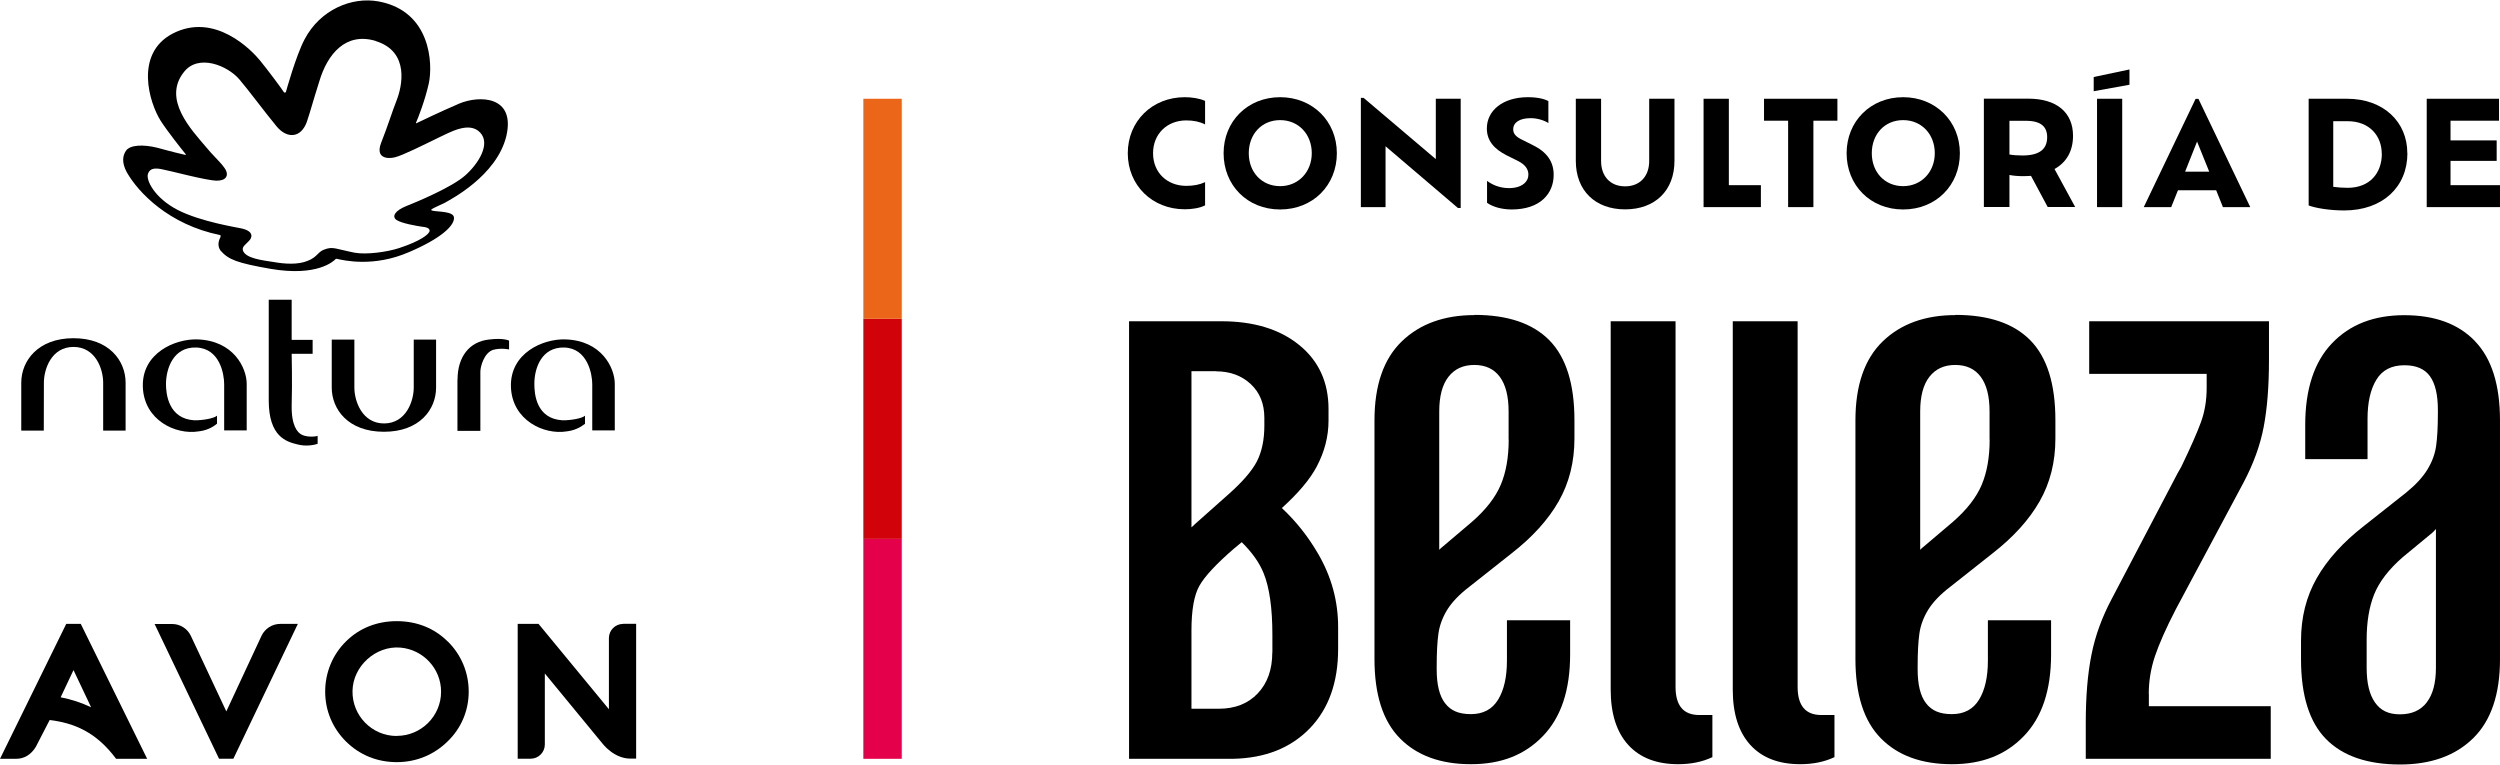
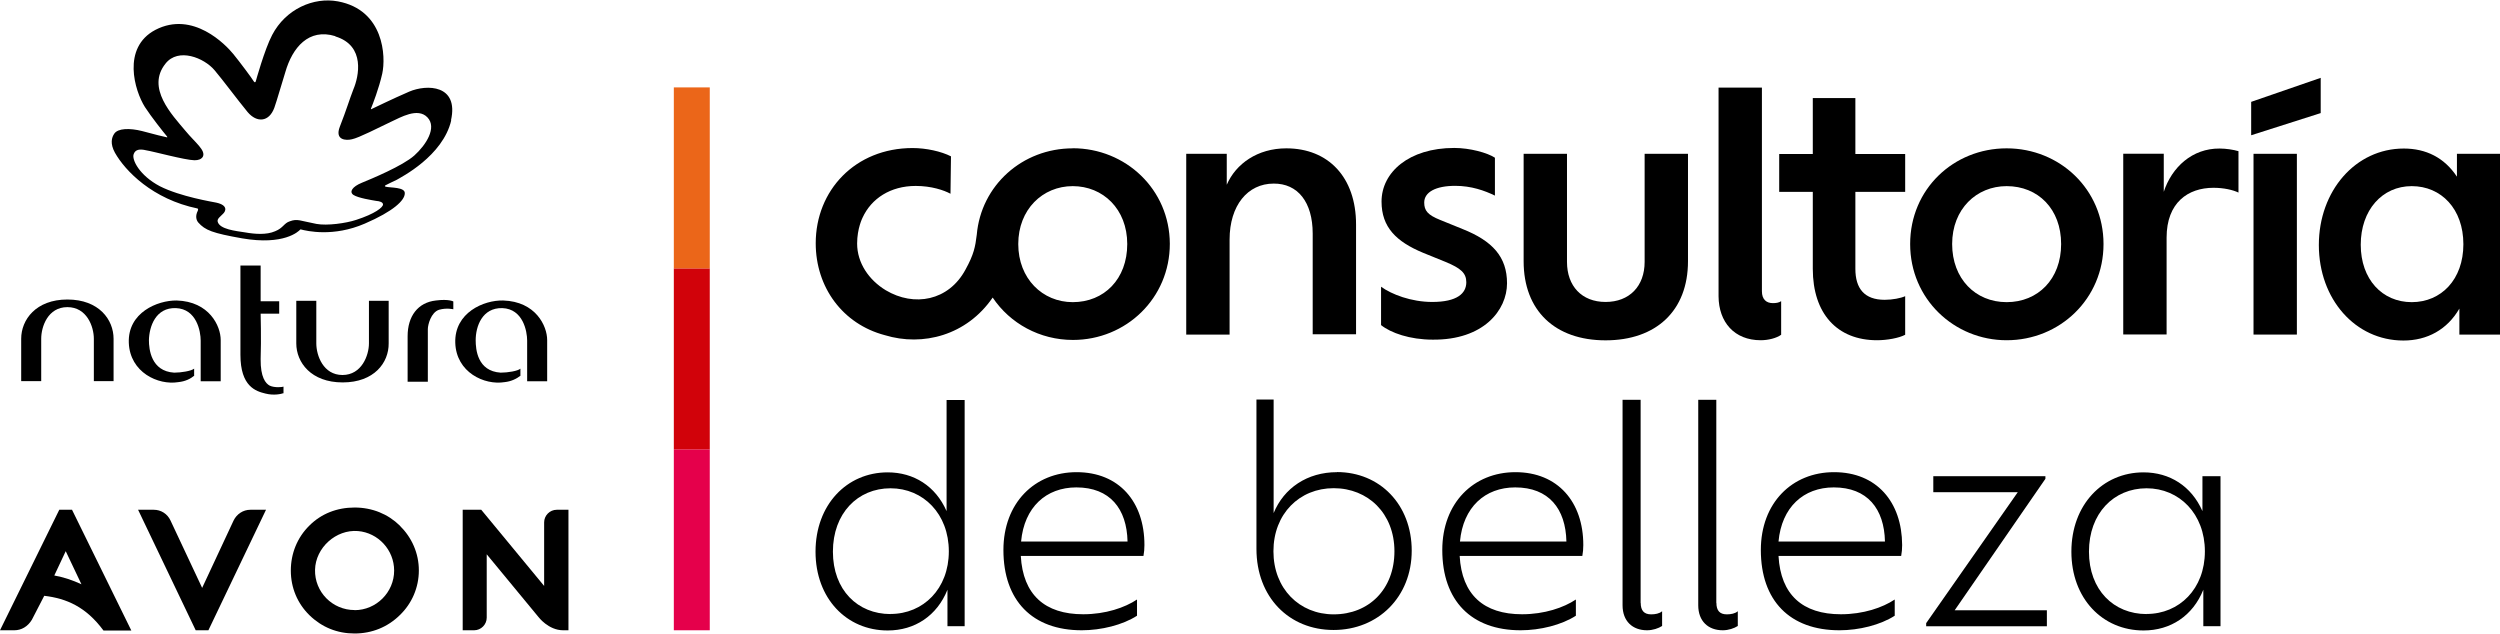
- <svg xmlns="http://www.w3.org/2000/svg" id="Camada_2" width="255.17" height="78" viewBox="0 0 255.17 78">
-   <g id="Camada_2-2">
-     <g id="Layer_1">
-       <g>
-         <g>
-           <rect x="88.12" y="54.99" width="3.92" height="22.46" style="fill:#e5004b;" />
-           <rect x="88.12" y="32.54" width="3.92" height="22.46" style="fill:#d1020a;" />
-           <rect x="88.12" y="10.08" width="3.92" height="22.46" style="fill:#eb6619;" />
-         </g>
-         <g>
-           <g>
-             <path fill="#000000" d="m22.36,77.45l-6.58-13.76h1.79c.82,0,1.56.47,1.91,1.21l3.62,7.71,3.59-7.71c.35-.74,1.09-1.22,1.91-1.22h1.8l-6.58,13.76h-1.45Z" />
-             <path fill="#000000" d="m8.24,63.68h-1.48l-6.76,13.77h1.64c.82,0,1.52-.41,2.01-1.21l1.42-2.75c2.52.31,4.76,1.24,6.78,3.96h3.17l-6.77-13.76h0Zm-.73,4.73l1.79,3.78c-.99-.47-2.03-.81-3.11-1.02l1.31-2.77h0Z" />
-             <path fill="#000000" d="m63.6,63.68c-.8,0-1.45.65-1.45,1.45v7.26s-7.18-8.71-7.18-8.71h-2.13v13.76h1.32c.8,0,1.45-.65,1.45-1.45v-7.25s5.89,7.16,5.89,7.16c0,0,1.15,1.53,2.84,1.53h.59v-13.76h-1.32Z" />
-             <path fill="#000000" d="m40.49,75.12c-2.52,0-4.56-2.07-4.51-4.6.04-2.53,2.38-4.64,4.9-4.42,2.31.2,4.14,2.14,4.14,4.5,0,2.49-2.03,4.51-4.52,4.51m5.18-9.65c-1.36-1.35-3.15-2.06-5.18-2.06s-3.81.71-5.18,2.06c-1.37,1.35-2.13,3.18-2.13,5.13s.76,3.74,2.13,5.1c1.4,1.38,3.19,2.1,5.18,2.1s3.79-.75,5.17-2.1c1.4-1.34,2.17-3.15,2.17-5.1s-.77-3.78-2.15-5.13" />
-           </g>
-           <g>
-             <path fill="#000000" d="m7.5,34.52c3.65,0,5.32,2.32,5.32,4.54v4.89h-2.29v-4.89c0-1.41-.79-3.65-3.03-3.65s-3.02,2.25-3.02,3.65-.01,4.89-.01,4.89h-2.3v-4.89c0-2.22,1.7-4.54,5.33-4.54" />
-             <path fill="#000000" d="m39.19,44.07c-3.66,0-5.33-2.29-5.33-4.51v-4.9h2.31v4.9c0,1.39.79,3.66,3.03,3.66s3.03-2.27,3.03-3.66v-4.9h2.28v4.9c0,2.22-1.67,4.51-5.32,4.51" />
-             <path fill="#000000" d="m22.13,43.26c-.47.39-1.08.68-1.86.77-2.33.38-5.56-1.13-5.69-4.52-.13-3.48,3.29-4.92,5.52-4.87,3.75.1,5.08,2.93,5.08,4.54v4.75h-2.3v-4.72c0-1.04-.45-3.66-2.85-3.74-2.33-.07-3.07,2.11-3.09,3.71,0,1.03.25,3.57,2.91,3.72.82.01,1.98-.19,2.3-.47v.82h0Z" />
-             <path fill="#000000" d="m32.43,45.3c-.31.1-1.14.31-2.11.05-1.1-.27-2.89-.79-2.89-4.47v-10.29h2.34v4.1h2.14v1.42h-2.14s.07,2.92,0,5.24c-.04,2.08.58,2.81,1.05,3.03.57.28,1.49.18,1.6.1v.83h0Z" />
-             <path fill="#000000" d="m46.7,38.75c0-2.31,1.19-3.9,3.26-4.1,1.47-.18,2,.12,2,.12v.9s-.78-.19-1.64.04c-.93.32-1.29,1.73-1.29,2.22v6.05h-2.34v-5.23" />
-             <path fill="#000000" d="m59.71,43.26c-.49.38-1.1.68-1.87.77-2.32.38-5.56-1.13-5.69-4.52-.12-3.48,3.28-4.93,5.52-4.87,3.76.1,5.08,2.93,5.08,4.54v4.75h-2.3v-4.72c0-1.04-.48-3.66-2.85-3.74-2.33-.06-3.06,2.11-3.06,3.71,0,1.03.18,3.56,2.88,3.72.83.01,1.98-.19,2.29-.47v.82h0Z" />
-             <path fill="#000000" d="m38.35,4.18c-3.04-.92-4.93,1.3-5.77,4.16-.72,2.28-.86,2.9-1.26,4.09-.59,1.66-2,1.76-3.07.49-1.25-1.51-2.9-3.75-3.82-4.82-1.22-1.42-4.17-2.62-5.64-.77-2.25,2.79.73,5.9,2.31,7.76,1.1,1.34,2.39,2.24,1.98,2.98-.18.27-.5.37-.97.37-1.1-.02-4.72-1.01-5.56-1.16-.71-.15-1.24-.12-1.44.44-.25.64.66,2.48,3.01,3.7,2.36,1.22,6.14,1.8,6.5,1.89,1.37.29,1.11.99.77,1.3-.3.33-.68.56-.61.9.21.88,2.07,1.06,3.19,1.24,1.07.19,2.45.29,3.44-.13.97-.37,1.03-.92,1.69-1.15.88-.34,1.18-.06,3.08.32,1.22.23,3.39-.08,4.56-.47,2.2-.72,3.11-1.44,3.11-1.77,0-.28-.38-.38-.78-.41-.47-.07-2.06-.33-2.6-.69-.52-.36-.11-.97.96-1.4,1.14-.45,4.72-1.95,6.06-3.15,1.35-1.2,2.62-3.22,1.51-4.38-1.13-1.18-3.12.02-4.18.5-1.44.7-3.74,1.86-4.53,2.04-.69.17-1.99.12-1.4-1.45.76-1.94,1.11-3.14,1.57-4.31.58-1.44,1.4-5.03-2.12-6.11m13.35,9.66c-.97,4.13-5.83,6.57-6.29,6.85-.49.24-1.08.49-1.3.63-.09.06-.15.11.03.17.52.14,2.24.03,2.21.76,0,.79-1.3,2.07-4.61,3.48-3.61,1.56-6.63.84-7.39.67l-.07.02c-.2.22-1.88,1.83-6.66,1.01-3.42-.6-4.28-.94-5.08-1.84-.22-.28-.36-.75-.05-1.35.05-.15.07-.23-.03-.26-5.2-1.06-8.33-4.33-9.51-6.41-.57-1.05-.38-1.75-.09-2.18.41-.63,1.78-.67,3.21-.32,1.58.44,2.47.64,2.81.72.11.04.12,0,.07-.08-.4-.49-1.81-2.26-2.54-3.39-1.17-1.86-2.69-6.83,1.2-8.89,4.33-2.26,8.12,1.72,8.96,2.76.74.9,2.23,2.9,2.34,3.1.19.32.29.06.29.06,0,0,1.01-3.67,1.9-5.35,1.57-2.99,4.78-4.38,7.57-3.86,5.33,1,5.53,6.37,5.11,8.35-.38,1.71-1.09,3.54-1.3,4-.04.09,0,.1.07.06.41-.19,2.31-1.12,4.34-1.99,2.03-.85,5.76-.82,4.8,3.32" />
-           </g>
-         </g>
-         <g>
-           <g>
-             <g>
-               <path fill="#000000" d="m123,20.96c-.55.29-1.39.4-2.08.4-3.32,0-5.81-2.45-5.81-5.72s2.49-5.72,5.82-5.72c.69,0,1.52.12,2.07.38v2.4c-.55-.28-1.16-.41-1.92-.41-1.95,0-3.39,1.37-3.39,3.35s1.44,3.33,3.39,3.33c.75,0,1.37-.12,1.92-.38v2.37h0Z" />
-               <path fill="#000000" d="m124.89,15.64c0-3.26,2.45-5.72,5.77-5.72s5.79,2.46,5.79,5.72-2.43,5.74-5.79,5.74-5.77-2.48-5.77-5.74Zm9,0c0-1.93-1.34-3.38-3.23-3.38s-3.2,1.44-3.2,3.38,1.33,3.36,3.2,3.36,3.23-1.46,3.23-3.36Z" />
-               <path fill="#000000" d="m149.09,10.08v11.15h-.28l-7.39-6.3v6.21h-2.52v-11.15h.28l7.37,6.25v-6.16h2.54s0,0,0,0Z" />
-               <path fill="#000000" d="m151.78,20.7v-2.24c.49.37,1.25.74,2.24.74,1.37,0,1.98-.69,1.98-1.37,0-.56-.31-1.03-1.12-1.43l-1.11-.55c-1.21-.62-2.01-1.44-2.01-2.74,0-1.84,1.64-3.19,4.2-3.19.96,0,1.7.18,2.08.4v2.24c-.4-.26-1.09-.5-1.81-.5-1.12,0-1.78.44-1.78,1.14,0,.46.28.77.96,1.09l1.06.53c1.44.71,2.11,1.7,2.11,3.02,0,1.92-1.37,3.54-4.29,3.54-1.03,0-1.95-.28-2.51-.68,0,0,0,0,0,0Z" />
-               <path fill="#000000" d="m160.84,16.42v-6.34h2.58v6.36c0,1.53.92,2.58,2.45,2.58s2.46-1.05,2.46-2.58v-6.36h2.58v6.34c0,3.04-1.99,4.95-5.04,4.95s-5.03-1.92-5.03-4.95h0Z" />
-               <path fill="#000000" d="m179.73,18.9v2.24h-5.85v-11.06h2.58v8.82h3.28Z" />
-               <path fill="#000000" d="m182.51,12.32h-2.46v-2.24h7.49v2.24h-2.45v8.82h-2.58v-8.82h0Z" />
-               <path fill="#000000" d="m188.48,15.64c0-3.26,2.45-5.72,5.77-5.72s5.79,2.46,5.79,5.72-2.43,5.74-5.79,5.74-5.77-2.48-5.77-5.74Zm9,0c0-1.93-1.34-3.38-3.23-3.38s-3.2,1.44-3.2,3.38,1.33,3.36,3.2,3.36,3.23-1.46,3.23-3.36Z" />
-               <path fill="#000000" d="m209.01,21.14l-1.71-3.19c-.25.01-.52.03-.8.03-.53,0-.99-.04-1.4-.12v3.27h-2.61v-11.06h4.54c2.89,0,4.56,1.41,4.56,3.79,0,1.58-.69,2.73-1.89,3.39l2.11,3.88h-2.8Zm-.06-7.14c0-1.03-.59-1.67-2.17-1.67h-1.68v3.44c.4.07.84.1,1.33.1,1.74,0,2.52-.65,2.52-1.87h0Z" />
-               <path fill="#000000" d="m214.04,10.08h2.57v11.06h-2.57v-11.06Z" />
-               <path fill="#000000" d="m226.21,19.42h-3.91l-.69,1.72h-2.8l5.29-11.05h.29l5.29,11.05h-2.79l-.69-1.72Zm-1.96-4.97l-1.22,3.07h2.46l-1.24-3.07h0Z" />
-             </g>
-             <path fill="#000000" d="m245.72,15.63c0,3.44-2.51,5.85-6.46,5.85-1.5,0-2.95-.25-3.62-.51v-10.89h3.93c3.72,0,6.14,2.37,6.14,5.55h0Zm-2.62.06c0-1.82-1.25-3.32-3.48-3.32h-1.47v6.7c.46.06.98.1,1.46.1,2.29,0,3.5-1.52,3.5-3.48Z" />
-             <path fill="#000000" d="m255.17,18.9v2.24h-7.48v-11.06h7.38v2.24h-4.95v2.01h4.71v2.09h-4.71v2.48h5.05,0Z" />
-           </g>
-           <polygon fill="#000000" points="213.7 9.31 213.7 7.86 217.35 7.09 217.35 8.65 213.7 9.31" />
-         </g>
-         <path fill="#000000" d="m150.5,32.16c-3.1,0-5.58.9-7.43,2.69-1.85,1.79-2.78,4.48-2.78,8.06v24.35c0,3.64.86,6.34,2.6,8.1,1.73,1.76,4.15,2.64,7.25,2.64s5.49-.95,7.34-2.87c1.85-1.91,2.78-4.68,2.78-8.33v-3.49h-6.45v4.12c0,1.67-.3,3-.9,3.98-.6.98-1.52,1.48-2.78,1.48s-2.07-.37-2.64-1.12c-.57-.74-.85-1.89-.85-3.45v-.27c0-1.43.06-2.56.18-3.4.12-.83.42-1.64.9-2.42.48-.77,1.22-1.55,2.24-2.33l4.3-3.4c2.15-1.67,3.76-3.45,4.83-5.33,1.07-1.88,1.61-4.01,1.61-6.4v-1.88c0-3.7-.85-6.41-2.55-8.15-1.7-1.73-4.25-2.6-7.65-2.6h0Zm3.49,12.71c0,1.79-.27,3.33-.81,4.61-.54,1.28-1.52,2.55-2.96,3.8l-2.96,2.51c-.13.1-.25.21-.36.33v-14.12c0-1.55.31-2.73.94-3.54.63-.81,1.51-1.21,2.64-1.21s2,.4,2.6,1.21c.6.81.9,1.98.9,3.54v2.87h0Z" />
-         <path fill="#000000" d="m171.02,70.12v-37.33h-6.62v37.6c0,2.45.6,4.33,1.79,5.64,1.19,1.31,2.89,1.97,5.1,1.97,1.31,0,2.48-.24,3.49-.72v-4.3h-1.34c-1.61,0-2.42-.95-2.42-2.87h0Z" />
-         <path fill="#000000" d="m183.48,70.12v-37.33h-6.62v37.6c0,2.45.6,4.33,1.79,5.64,1.19,1.31,2.89,1.97,5.1,1.97,1.31,0,2.48-.24,3.49-.72v-4.3h-1.34c-1.61,0-2.42-.95-2.42-2.87h0Z" />
-         <path fill="#000000" d="m199.59,32.16c-3.1,0-5.58.9-7.43,2.69-1.85,1.79-2.78,4.48-2.78,8.06v24.35c0,3.64.86,6.34,2.6,8.1,1.73,1.76,4.15,2.64,7.25,2.64s5.49-.95,7.34-2.87c1.85-1.91,2.78-4.68,2.78-8.33v-3.49h-6.45v4.12c0,1.67-.3,3-.9,3.98-.6.98-1.52,1.48-2.78,1.48s-2.07-.37-2.64-1.12c-.57-.74-.85-1.89-.85-3.45v-.27c0-1.43.06-2.56.18-3.4.12-.83.42-1.64.9-2.42.48-.77,1.22-1.55,2.24-2.33l4.3-3.4c2.15-1.67,3.76-3.45,4.83-5.33,1.07-1.88,1.61-4.01,1.61-6.4v-1.88c0-3.7-.85-6.41-2.55-8.15-1.7-1.73-4.25-2.6-7.65-2.6h0Zm3.49,12.71c0,1.79-.27,3.33-.81,4.61-.54,1.28-1.52,2.55-2.96,3.8l-2.96,2.51c-.13.1-.25.21-.36.33v-14.12c0-1.55.31-2.73.94-3.54.63-.81,1.51-1.21,2.64-1.21s2,.4,2.6,1.21c.6.81.9,1.98.9,3.54v2.87h0Z" />
-         <path fill="#000000" d="m219.32,70.83c0-1.31.21-2.59.63-3.85.42-1.25,1.13-2.86,2.15-4.83l6.89-12.89c1.01-1.91,1.7-3.8,2.06-5.68.36-1.88.54-4.16.54-6.85v-3.94h-18.35v5.37h11.99v1.43c0,1.25-.19,2.42-.58,3.49-.39,1.07-1.06,2.59-2.01,4.56l-.36.63-6.71,12.8c-1.02,1.91-1.72,3.83-2.1,5.77-.39,1.94-.58,4.25-.58,6.94v3.67h18.88v-5.37h-12.44v-1.25h0Z" />
-         <path fill="#000000" d="m130.84,51.85c1.68-1.52,2.87-2.93,3.55-4.22.81-1.53,1.21-3.09,1.21-4.71v-1.16c0-2.75-1-4.93-3-6.55-2-1.62-4.65-2.42-7.94-2.42h-9.42v44.66h10.58c3.29-.06,5.9-1.09,7.85-3.09,1.94-2,2.91-4.71,2.91-8.12v-2.24c0-2.63-.67-5.11-2.02-7.44-1.03-1.78-2.27-3.35-3.73-4.71,0,0,0,0,0,0Zm-6.72-13.95c1.43,0,2.61.44,3.54,1.3.93.87,1.39,2.02,1.39,3.45v.81c0,1.43-.26,2.65-.76,3.63-.51.99-1.51,2.14-3,3.45l-3.23,2.87c-.15.14-.3.28-.45.42v-15.94h2.51Zm5.74,28.7c0,1.73-.49,3.12-1.48,4.17-.99,1.05-2.32,1.57-3.99,1.57h-2.78v-7.98c0-2.09.27-3.62.81-4.57.54-.96,1.7-2.21,3.5-3.77l.82-.68c1.06,1.04,1.8,2.09,2.23,3.15.6,1.47.9,3.57.9,6.32v1.79h0Z" />
-         <path fill="#000000" d="m252.61,34.81c-1.7-1.76-4.1-2.64-7.21-2.64s-5.56.96-7.38,2.87c-1.82,1.91-2.73,4.69-2.73,8.33v3.49h6.36v-4.12c0-1.67.3-3,.9-3.98.6-.99,1.55-1.48,2.87-1.48,1.19,0,2.06.37,2.6,1.12.54.75.81,1.89.81,3.45v.27c0,1.43-.06,2.57-.18,3.4-.12.84-.42,1.64-.9,2.42-.48.78-1.19,1.55-2.15,2.33l-4.3,3.4c-2.15,1.67-3.76,3.45-4.83,5.33-1.07,1.88-1.61,4.01-1.61,6.4v1.88c0,3.7.85,6.42,2.55,8.15,1.7,1.73,4.22,2.6,7.56,2.6,3.16,0,5.65-.9,7.47-2.69,1.82-1.79,2.73-4.48,2.73-8.06v-24.35c0-3.64-.85-6.34-2.55-8.1h0Zm-4.92,36.89c-.63.81-1.54,1.21-2.73,1.21s-1.98-.4-2.55-1.21c-.57-.81-.85-1.98-.85-3.54v-2.87c0-1.79.25-3.33.76-4.61.51-1.28,1.48-2.55,2.91-3.8l3.04-2.51c.13-.12.25-.25.36-.38v14.16c0,1.55-.31,2.73-.94,3.54h0Z" />
-       </g>
-     </g>
+ <svg xmlns="http://www.w3.org/2000/svg" id="Camada_2" width="256" height="64.86" viewBox="0 0 256 64.86">
+   <g id="Camada_1-2">
+     <path style="fill:#000;" d="m134.42,23.92v10.31h4.44v-11.24c0-4.85-2.85-7.8-7.14-7.8-2.95,0-5.17,1.58-6.1,3.73v-3.17h-4.15v18.51h4.44v-9.73c0-3.49,1.85-5.73,4.51-5.73,2.46-.02,4,1.88,4,5.12Z" />
+     <path style="fill:#000;" d="m154.32,29.01c0-2.71-1.49-4.34-4.56-5.56l-2.29-.93c-1.27-.51-1.63-.95-1.63-1.78,0-1.07,1.19-1.71,3.17-1.71,1.66,0,3.02.49,4.07,1v-3.88c-.78-.51-2.56-1-4.17-1-4.63,0-7.44,2.49-7.44,5.49,0,2.63,1.51,4.1,4.24,5.24l2.34.95c1.51.63,2.1,1.12,2.1,2.07,0,1.15-.95,2.02-3.49,2.02-2.15,0-4.17-.78-5.24-1.56v3.93c1,.8,2.95,1.49,5.29,1.49,5.19.05,7.61-3,7.61-5.78Z" />
+     <path style="fill:#000;" d="m172.85,15.75h-4.44v11.07c0,2.49-1.56,4.1-4,4.1s-3.95-1.63-3.95-4.1v-11.07h-4.44v11c0,5.07,3.22,8.1,8.39,8.1s8.44-3.02,8.44-8.1v-11h0Z" />
+     <path style="fill:#000;" d="m180.29,34.84c.8,0,1.63-.22,2.1-.56v-3.44c-.22.15-.49.2-.85.2-.66,0-1.12-.37-1.12-1.22V8.97h-4.44v21.38c.02,2.63,1.61,4.49,4.32,4.49Z" />
+     <path style="fill:#000;" d="m195.09,34.28v-3.95c-.44.2-1.29.37-2.1.37-2.07,0-3-1.15-3-3.17v-7.88h5.1v-3.88h-5.1v-5.73h-4.36v5.73h-3.44v3.88h3.44v7.88c0,4.58,2.49,7.31,6.58,7.31,1.02,0,2.24-.22,2.88-.56Z" />
+     <path style="fill:#000;" d="m205.48,34.84c5.44,0,9.92-4.24,9.92-9.85s-4.49-9.8-9.92-9.8-9.88,4.17-9.88,9.8,4.51,9.85,9.88,9.85Zm0-15.78c3.22,0,5.58,2.34,5.58,5.93s-2.37,5.95-5.58,5.95-5.58-2.41-5.58-5.95c0-3.58,2.49-5.93,5.58-5.93Z" />
+     <path style="fill:#000;" d="m221.57,19.67v-3.93h-4.15v18.51h4.44v-9.92c0-3.58,2.19-5.1,4.8-5.1,1.07,0,2,.22,2.56.49v-4.24c-.51-.15-1.27-.27-1.93-.27-2.8-.02-4.9,1.9-5.73,4.46Z" />
+     <rect style="fill:#000;" x="230.76" y="15.75" width="4.44" height="18.51" />
+     <path style="fill:#000;" d="m251.59,15.75v2.34c-1.29-1.95-3.17-2.88-5.44-2.88-4.95,0-8.7,4.34-8.7,9.88s3.73,9.78,8.66,9.78c2.44,0,4.49-1.12,5.73-3.27v2.66h4.17V15.75h-4.41Zm-4.63,15.19c-3.02,0-5.22-2.34-5.22-5.88s2.19-6,5.22-6,5.29,2.34,5.29,5.95-2.27,5.93-5.29,5.93Z" />
+     <path style="fill:#000;" d="m109.85,15.19c-5.17,0-9.39,3.8-9.83,8.85-.15,1.22-.29,2-1.15,3.56-1.73,3.22-5.27,3.85-8.17,2.12-1.73-1.05-2.93-2.8-2.93-4.78,0-1.56.54-2.61.56-2.66.9-1.95,2.85-3.24,5.44-3.24,1.61,0,2.9.44,3.56.8l.05-3.83c-1-.51-2.54-.85-3.93-.85-5.88,0-9.92,4.34-9.92,9.75,0,4.51,2.76,8.27,7.07,9.41,3.9,1.19,8.39.02,11.05-3.85,1.78,2.66,4.83,4.34,8.22,4.34,5.44,0,9.92-4.27,9.92-9.85-.02-5.56-4.51-9.78-9.95-9.78Zm0,15.75c-3.1,0-5.58-2.41-5.58-5.95s2.49-5.93,5.58-5.93,5.58,2.34,5.58,5.93-2.37,5.95-5.58,5.95Z" />
+     <path style="fill:#000;" d="m20.04,64.54l-5.9-12.34h1.61c.73,0,1.39.41,1.71,1.1l3.24,6.9,3.22-6.9c.32-.66.98-1.1,1.71-1.1h1.61l-5.9,12.34h-1.29Z" />
+     <path style="fill:#000;" d="m7.39,52.2h-1.32l-6.07,12.34h1.46c.73,0,1.37-.37,1.8-1.07l1.27-2.46c2.27.27,4.27,1.12,6.07,3.56h2.85l-6.07-12.36Zm-.66,4.24l1.61,3.39c-.88-.41-1.83-.73-2.78-.9l1.17-2.49Z" />
+     <path style="fill:#000;" d="m57.01,52.2c-.71,0-1.29.59-1.29,1.29v6.51l-6.44-7.8h-1.9v12.34h1.17c.71,0,1.29-.59,1.29-1.29v-6.49l5.29,6.41s1.02,1.37,2.54,1.37h.54v-12.34h-1.19Z" />
+     <path style="fill:#000;" d="m36.31,62.47c-2.27,0-4.1-1.85-4.05-4.12.05-2.27,2.15-4.15,4.39-3.97,2.07.17,3.71,1.93,3.71,4.05,0,2.22-1.83,4.05-4.05,4.05m4.63-8.66c-1.22-1.19-2.83-1.85-4.63-1.85s-3.41.63-4.63,1.85c-1.24,1.22-1.9,2.85-1.9,4.61s.68,3.36,1.9,4.56c1.27,1.24,2.85,1.88,4.63,1.88s3.39-.66,4.63-1.88c1.24-1.19,1.95-2.83,1.95-4.58s-.71-3.36-1.95-4.58" />
+     <path style="fill:#000;" d="m6.9,30.67c3.24,0,4.73,2.07,4.73,4.02v4.34h-2.02v-4.34c0-1.24-.71-3.24-2.71-3.24s-2.68,2-2.68,3.24v4.34h-2.05v-4.34c0-1.95,1.51-4.02,4.73-4.02" />
+     <path style="fill:#000;" d="m35.09,39.16c-3.24,0-4.75-2.05-4.75-4v-4.36h2.05v4.36c0,1.24.71,3.24,2.68,3.24s2.71-2.02,2.71-3.24v-4.36h2.02v4.36c.02,1.98-1.49,4-4.71,4" />
+     <path style="fill:#000;" d="m19.92,38.45c-.41.34-.95.61-1.66.68-2.07.34-4.95-1-5.07-4.02-.12-3.1,2.93-4.36,4.9-4.34,3.34.1,4.51,2.61,4.51,4.05v4.22h-2.05v-4.17c0-.93-.41-3.24-2.54-3.32-2.07-.07-2.73,1.88-2.76,3.29,0,.93.22,3.17,2.58,3.32.73,0,1.76-.17,2.05-.41v.71h.02Z" />
+     <path style="fill:#000;" d="m29.06,40.25c-.27.1-1.02.27-1.88.05-.98-.24-2.56-.71-2.56-3.97v-9.14h2.07v3.66h1.9v1.27h-1.9s.07,2.58,0,4.66c-.02,1.85.51,2.49.93,2.71.51.24,1.32.15,1.41.1v.68h.02Z" />
+     <path style="fill:#000;" d="m41.74,34.43c0-2.05,1.05-3.46,2.9-3.66,1.32-.17,1.78.1,1.78.1v.8s-.68-.17-1.46.05c-.83.27-1.15,1.54-1.15,1.98v5.39h-2.07v-4.66" />
+     <path style="fill:#000;" d="m53.33,38.45c-.44.34-.98.61-1.66.68-2.07.34-4.95-1-5.05-4.02-.1-3.1,2.93-4.39,4.9-4.34,3.34.1,4.51,2.61,4.51,4.05v4.22h-2.05v-4.17c0-.93-.41-3.24-2.54-3.32-2.07-.05-2.73,1.88-2.73,3.29,0,.93.17,3.17,2.56,3.32.73,0,1.76-.17,2.02-.41v.71h.02Z" />
+     <path style="fill:#000;" d="m34.33,3.7c-2.71-.83-4.39,1.15-5.12,3.71-.63,2.02-.76,2.58-1.12,3.63-.54,1.46-1.78,1.56-2.73.44-1.1-1.34-2.58-3.34-3.39-4.29-1.07-1.27-3.71-2.34-5.02-.68-2,2.49.66,5.24,2.05,6.9.98,1.19,2.12,2,1.76,2.66-.17.24-.44.34-.85.34-.98-.02-4.19-.9-4.95-1.02-.63-.15-1.1-.1-1.27.39-.22.56.59,2.19,2.68,3.29,2.1,1.07,5.46,1.61,5.78,1.68,1.22.27.98.88.68,1.15-.27.29-.61.49-.54.8.2.78,1.85.95,2.83,1.1.95.17,2.17.27,3.05-.12.85-.34.9-.83,1.51-1.02.78-.29,1.05-.05,2.73.27,1.1.2,3.02-.07,4.05-.41,1.95-.63,2.76-1.29,2.76-1.58,0-.24-.34-.34-.71-.37-.41-.07-1.83-.29-2.32-.61-.46-.32-.1-.85.85-1.24,1-.41,4.19-1.73,5.39-2.8,1.19-1.07,2.34-2.85,1.34-3.9s-2.78.02-3.71.44c-1.29.61-3.32,1.66-4.02,1.8-.61.15-1.78.1-1.24-1.29.68-1.73.98-2.78,1.39-3.83.54-1.27,1.27-4.46-1.85-5.41m11.87,8.58c-.85,3.68-5.17,5.85-5.58,6.1-.44.22-.95.44-1.15.56-.07.05-.12.1.02.15.46.12,2,.02,1.95.68,0,.71-1.15,1.83-4.1,3.1-3.22,1.39-5.9.76-6.56.59l-.05.02c-.17.2-1.68,1.63-5.93.9-3.05-.54-3.8-.83-4.51-1.63-.2-.24-.32-.66-.05-1.19.05-.12.05-.2-.02-.24-4.61-.95-7.41-3.85-8.46-5.71-.51-.93-.34-1.56-.07-1.95.37-.56,1.58-.59,2.85-.27,1.41.39,2.19.56,2.49.63.1.05.1,0,.07-.07-.37-.44-1.61-2-2.27-3.02-1.05-1.66-2.39-6.07,1.07-7.9,3.85-2,7.22,1.54,7.97,2.46.66.8,1.98,2.58,2.07,2.76.17.29.24.05.24.05,0,0,.9-3.27,1.68-4.75,1.39-2.66,4.24-3.9,6.73-3.44,4.73.88,4.93,5.66,4.54,7.41-.34,1.51-.98,3.15-1.15,3.56-.02.07,0,.1.07.05.37-.17,2.05-1,3.85-1.78,1.78-.76,5.1-.73,4.27,2.95" />
+     <rect x="69" y="46.01" width="3.68" height="18.53" style="fill:#e5004b;" />
+     <rect x="69" y="27.48" width="3.68" height="18.53" style="fill:#d1020a;" />
+     <rect x="69" y="8.95" width="3.68" height="18.53" style="fill:#eb6619;" />
+     <polygon points="230.52 10.43 237.64 7.97 237.64 11.58 230.52 13.85 230.52 10.43" style="fill:#000;" />
+     <path style="fill:#000;" d="m96.92,52.32c-1.12-2.54-3.34-3.95-6.02-3.95-4.19,0-7.39,3.32-7.39,8.12s3.19,8.07,7.39,8.07c2.78,0,5.05-1.51,6.12-4.17v3.73h1.76v-23.16h-1.85v11.36Zm-5.73,10.56c-3.36,0-5.9-2.46-5.9-6.39s2.54-6.49,5.9-6.49,5.97,2.63,5.97,6.46-2.61,6.41-5.97,6.41Z" />
+     <path style="fill:#000;" d="m110.24,48.35c-4.29,0-7.49,3.15-7.49,7.97,0,5.19,2.97,8.22,8.02,8.22,2,0,4.19-.54,5.66-1.49v-1.66c-1.24.83-3.22,1.51-5.51,1.51-3.93,0-6.17-2-6.39-5.97h12.56c.07-.37.1-.73.1-1.12,0-4.41-2.58-7.46-6.95-7.46Zm-5.68,7.1c.32-3.51,2.56-5.54,5.66-5.54,3.44,0,5.17,2.19,5.24,5.54h-10.9Z" />
+     <path style="fill:#000;" d="m136.91,48.35c-3.05,0-5.44,1.63-6.49,4.19v-11.63h-1.76v15.29c0,4.95,3.34,8.31,7.9,8.31s8-3.39,8-8.12-3.27-8.05-7.66-8.05Zm-.34,14.56c-3.51,0-6.17-2.63-6.17-6.46s2.66-6.46,6.17-6.46,6.22,2.58,6.22,6.46-2.61,6.46-6.22,6.46Z" />
+     <path style="fill:#000;" d="m155.18,48.35c-4.29,0-7.49,3.15-7.49,7.97,0,5.19,2.97,8.22,8.02,8.22,2,0,4.19-.54,5.66-1.49v-1.66c-1.24.83-3.22,1.51-5.51,1.51-3.93,0-6.17-2-6.39-5.97h12.56c.07-.37.1-.73.1-1.12,0-4.41-2.61-7.46-6.95-7.46Zm-5.68,7.1c.32-3.51,2.56-5.54,5.66-5.54,3.44,0,5.17,2.19,5.24,5.54h-10.9Z" />
+     <path style="fill:#000;" d="m168,61.74v-20.8h-1.85v21.04c0,1.63,1.02,2.56,2.51,2.56.59,0,1.17-.2,1.54-.44v-1.51c-.27.24-.71.32-1.12.32-.73,0-1.07-.39-1.07-1.17Z" />
+     <path style="fill:#000;" d="m175.75,61.74v-20.8h-1.85v21.04c0,1.63,1.02,2.56,2.51,2.56.59,0,1.17-.2,1.54-.44v-1.51c-.27.24-.71.32-1.12.32-.73,0-1.07-.39-1.07-1.17Z" />
+     <path style="fill:#000;" d="m187.8,48.35c-4.29,0-7.49,3.15-7.49,7.97,0,5.19,2.97,8.22,8.05,8.22,2,0,4.19-.54,5.66-1.49v-1.66c-1.24.83-3.22,1.51-5.51,1.51-3.93,0-6.17-2-6.39-5.97h12.56c.07-.37.1-.73.1-1.12-.02-4.41-2.61-7.46-6.97-7.46Zm-5.68,7.1c.32-3.51,2.56-5.54,5.66-5.54,3.44,0,5.17,2.19,5.24,5.54h-10.9Z" />
+     <polygon points="209.45 49.03 209.45 48.76 197.97 48.76 197.97 50.4 206.62 50.4 197.24 63.81 197.24 64.13 209.6 64.13 209.6 62.49 200.16 62.49 209.45 49.03" style="fill:#000;" />
+     <path style="fill:#000;" d="m225.52,52.32c-1.12-2.54-3.34-3.95-6.02-3.95-4.19,0-7.39,3.32-7.39,8.12s3.19,8.07,7.39,8.07c2.78,0,5.05-1.51,6.12-4.17v3.73h1.76v-15.36h-1.85v3.56Zm-5.71,10.56c-3.36,0-5.9-2.46-5.9-6.39s2.54-6.49,5.9-6.49,5.97,2.63,5.97,6.46-2.61,6.41-5.97,6.41Z" />
  </g>
</svg>
